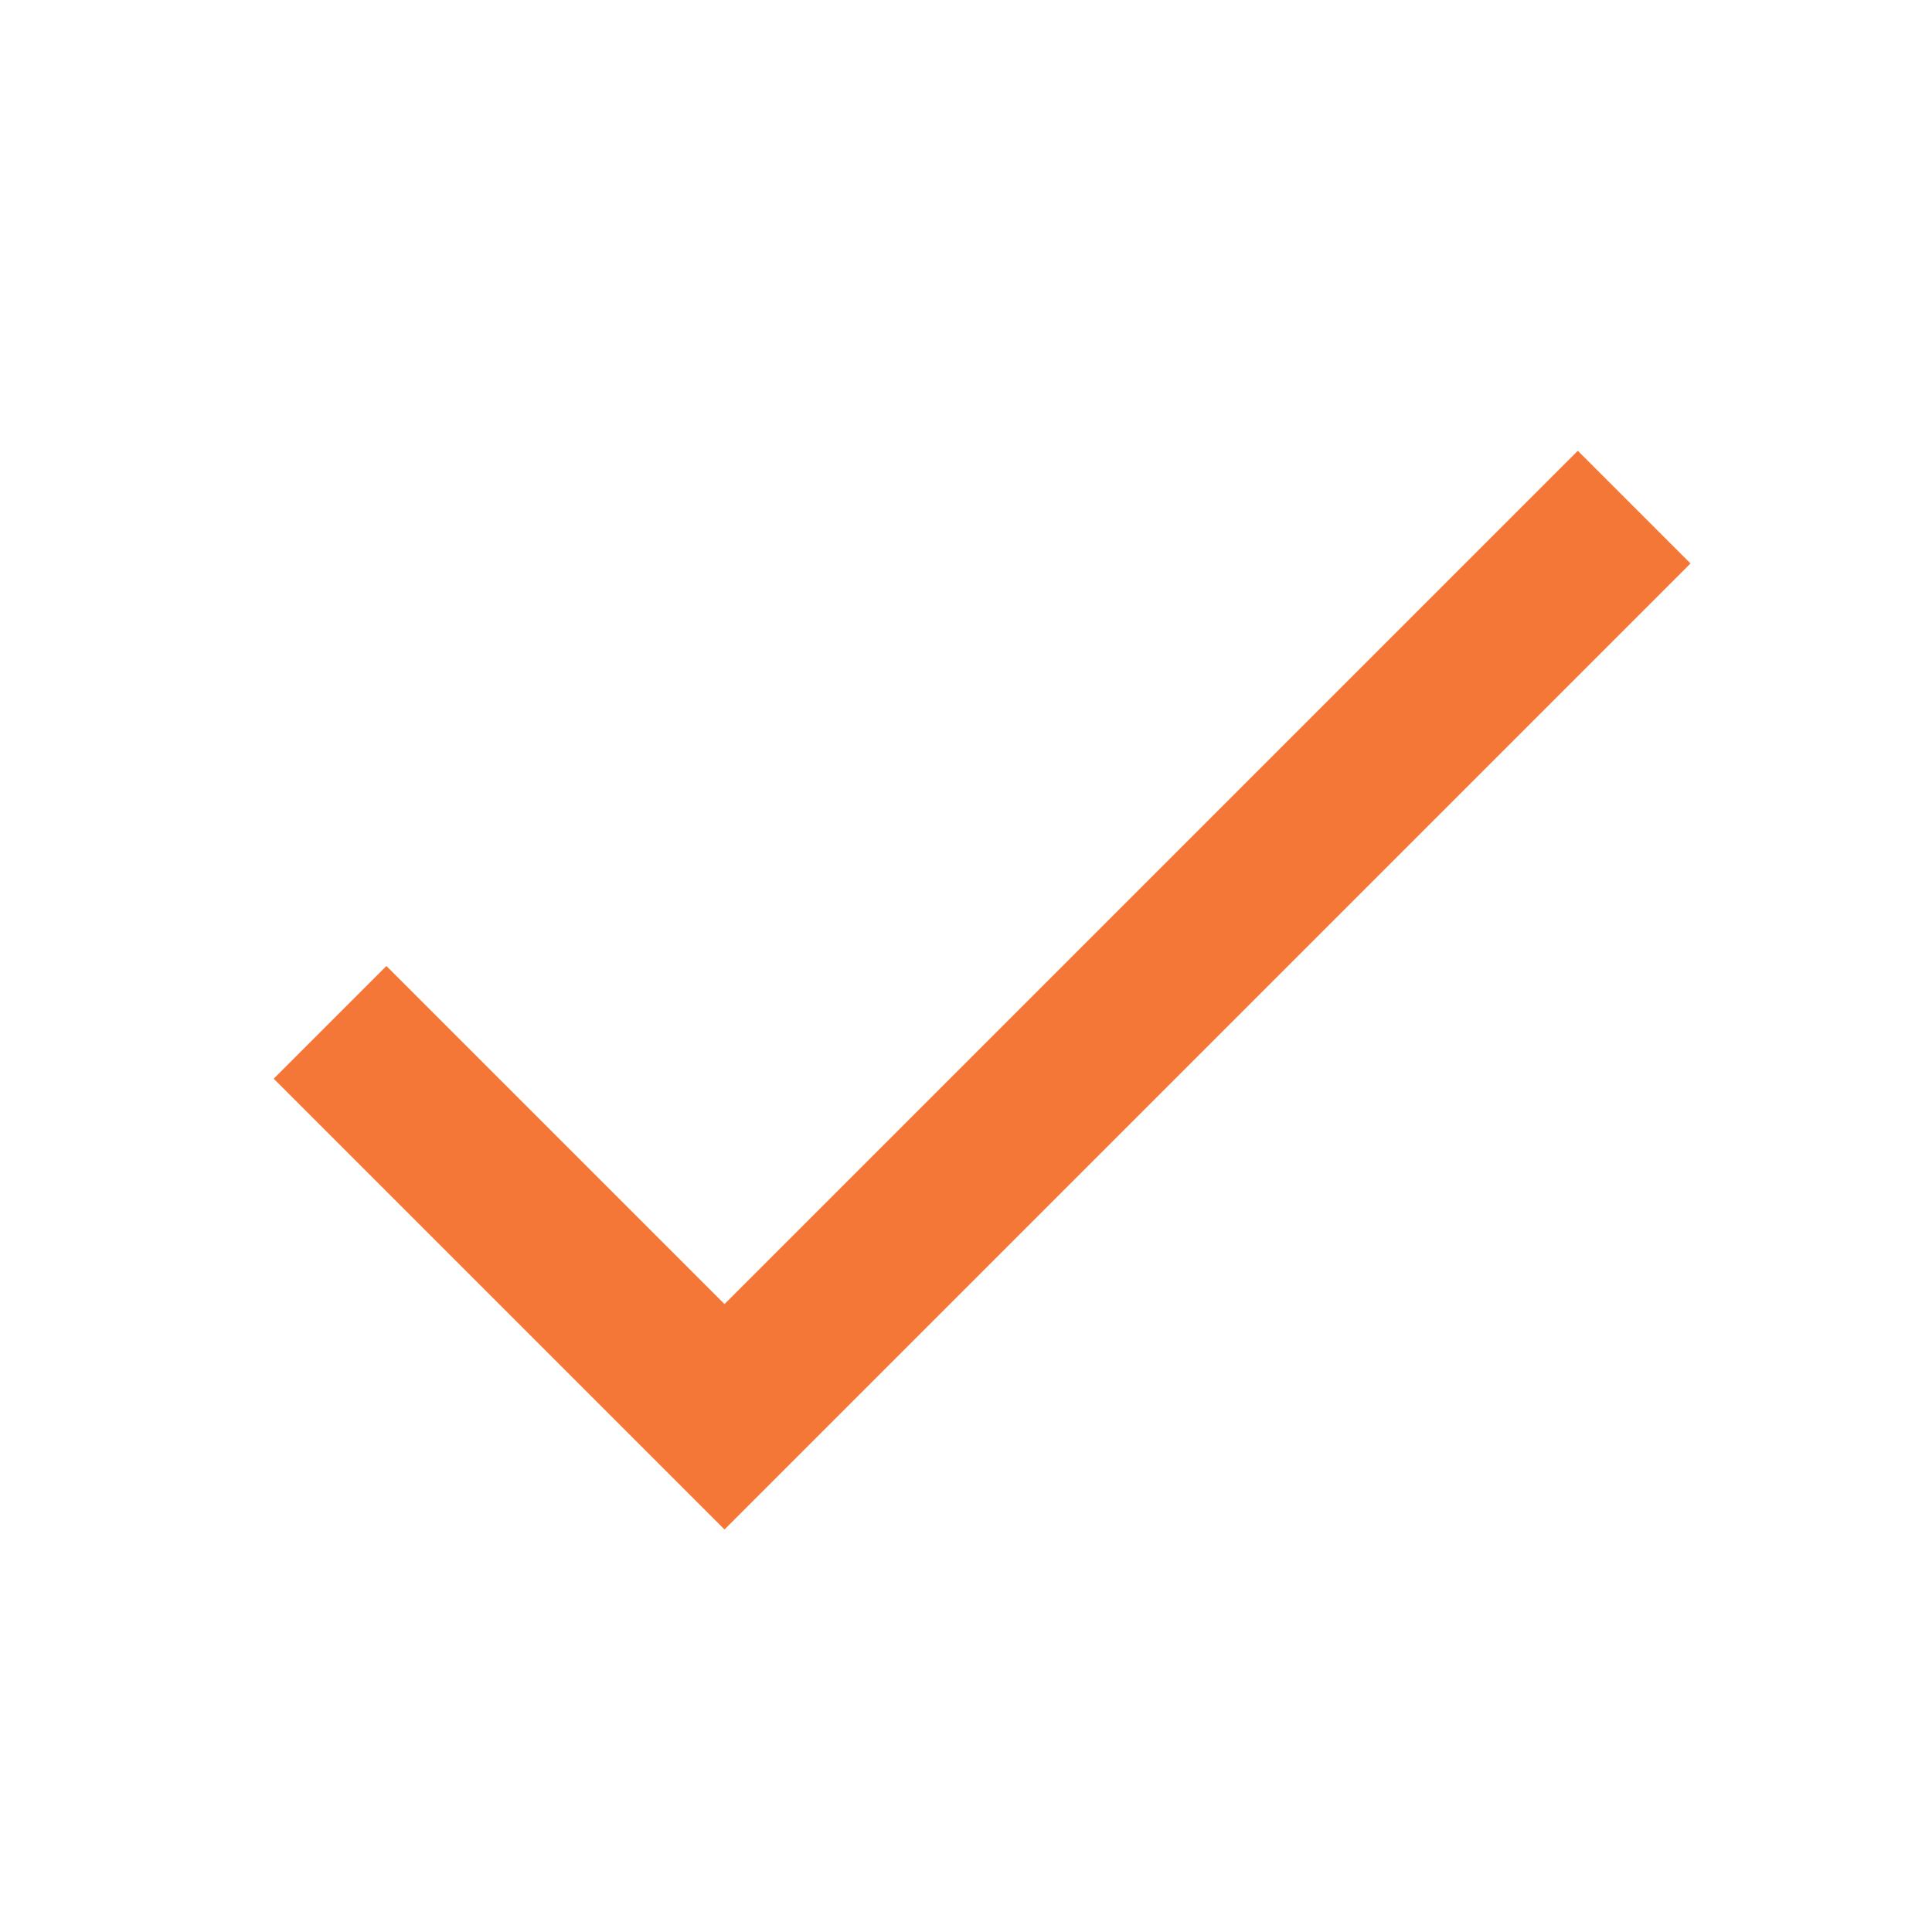
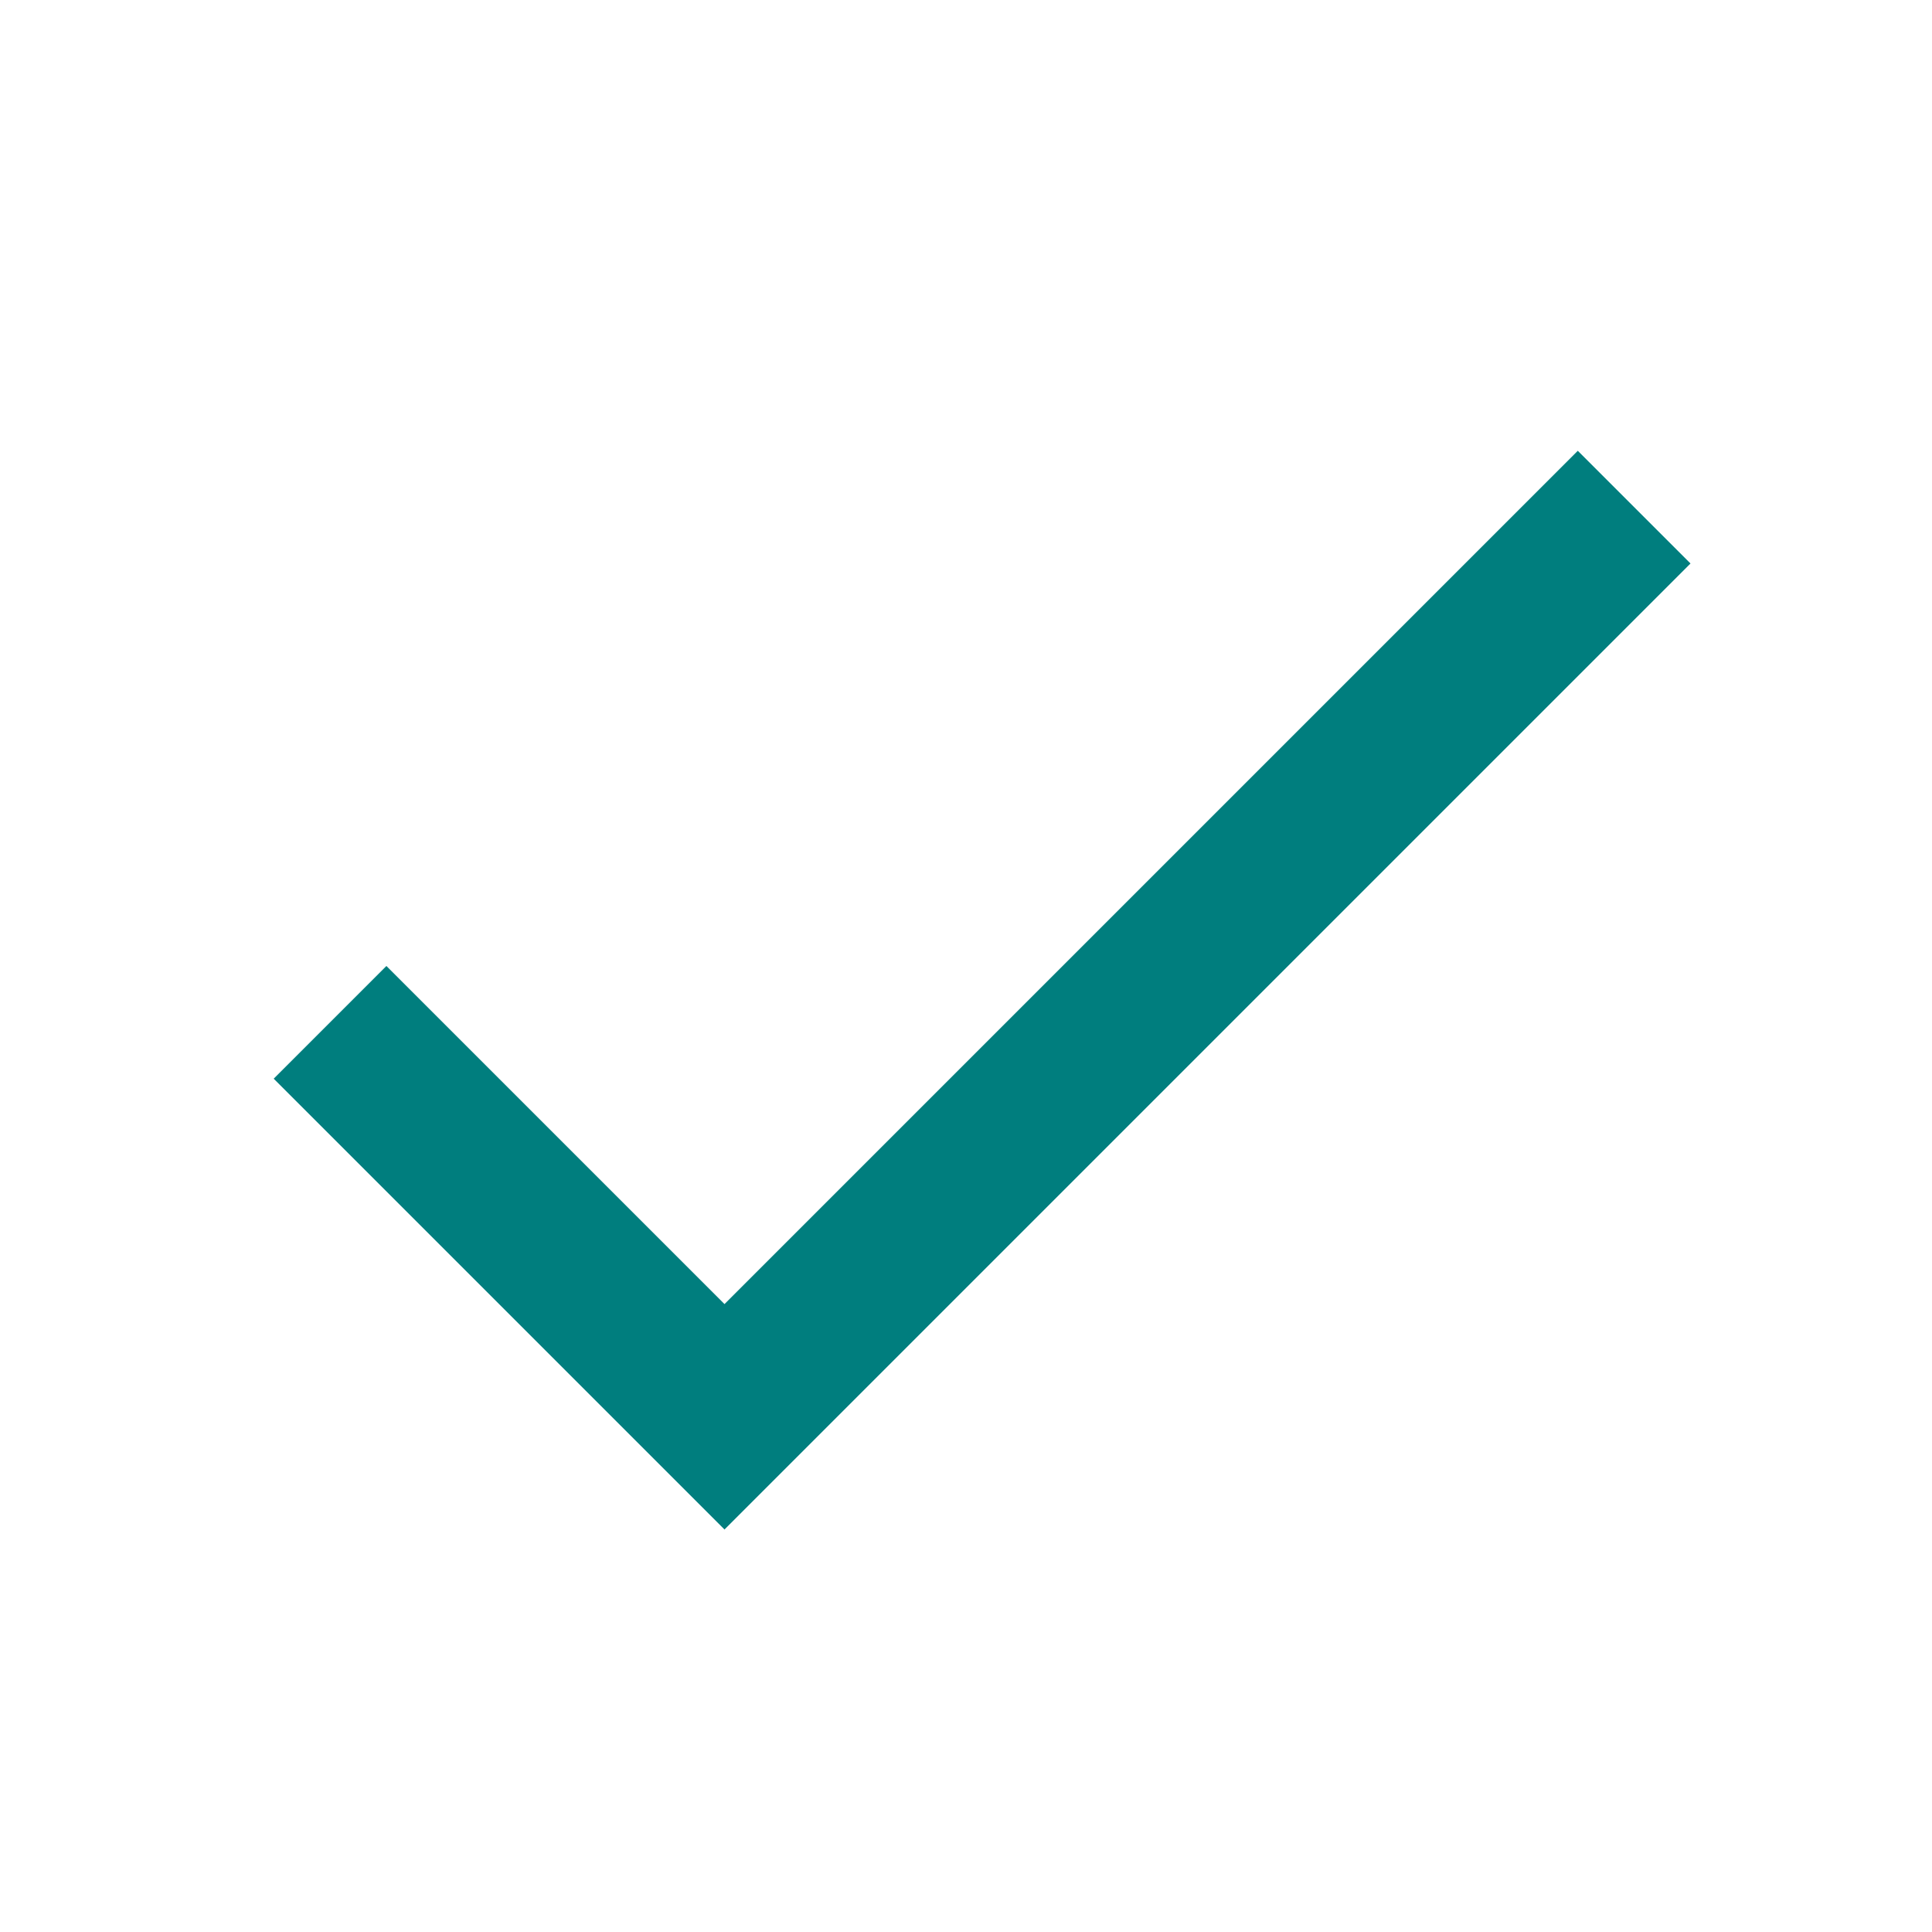
- <svg xmlns="http://www.w3.org/2000/svg" viewBox="0 0 24 24" fill="#F47738">
+ <svg xmlns="http://www.w3.org/2000/svg" viewBox="0 0 24 24" fill="#007E7E">
  <path d="M0 0h24v24H0z" fill="none" />
  <path d="M9 16.2L4.8 12l-1.4 1.4L9 19 21 7l-1.4-1.4L9 16.2z" />
</svg>
